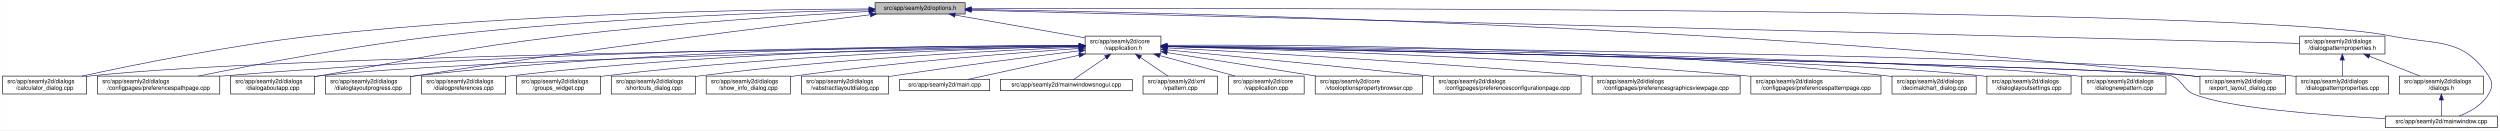
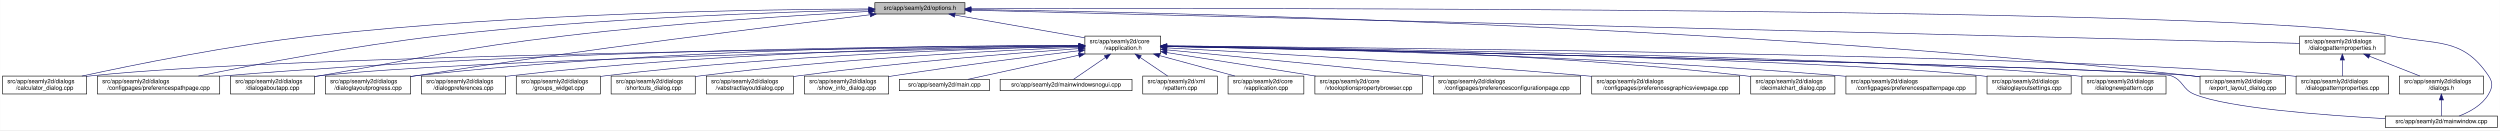
- <svg xmlns="http://www.w3.org/2000/svg" xmlns:xlink="http://www.w3.org/1999/xlink" width="4189pt" height="218pt" viewBox="0.00 0.00 4188.50 218.00">
+ <svg xmlns="http://www.w3.org/2000/svg" xmlns:xlink="http://www.w3.org/1999/xlink" width="4190pt" height="218pt" viewBox="0.00 0.00 4189.50 218.00">
  <g id="graph0" class="graph" transform="scale(1 1) rotate(0) translate(4 214)">
-     <polygon fill="white" stroke="transparent" points="-4,4 -4,-214 4184.5,-214 4184.5,4 -4,4" />
+     <polygon fill="white" stroke="transparent" points="-4,4 -4,-214 4185.5,-214 4185.5,4 -4,4" />
    <g id="node1" class="node">
      <g id="a_node1">
        <a xlink:title=" ">
          <polygon fill="#bfbfbf" stroke="black" points="1462,-190.5 1462,-209.5 1613,-209.5 1613,-190.5 1462,-190.5" />
          <text text-anchor="middle" x="1537.5" y="-197.5" font-family="Helvetica,sans-Serif" font-size="10.00">src/app/seamly2d/options.h</text>
        </a>
      </g>
    </g>
    <g id="node2" class="node">
      <g id="a_node2">
        <a xlink:href="../../d9/d02/vapplication_8h.html" target="_top" xlink:title=" ">
          <polygon fill="white" stroke="black" points="1814,-123.5 1814,-153.5 1941,-153.5 1941,-123.5 1814,-123.5" />
          <text text-anchor="start" x="1822" y="-141.5" font-family="Helvetica,sans-Serif" font-size="10.00">src/app/seamly2d/core</text>
          <text text-anchor="middle" x="1877.5" y="-130.5" font-family="Helvetica,sans-Serif" font-size="10.00">/vapplication.h</text>
        </a>
      </g>
    </g>
    <g id="edge1" class="edge">
      <path fill="none" stroke="midnightblue" d="M1596.4,-188.69C1657.09,-178.07 1751.41,-161.57 1813.8,-150.65" />
      <polygon fill="midnightblue" stroke="midnightblue" points="1595.46,-185.3 1586.21,-190.48 1596.67,-192.2 1595.46,-185.3" />
    </g>
-     <g id="node4" class="node">
-       <g id="a_node4">
+     <g id="node5" class="node">
+       <g id="a_node5">
        <a xlink:href="../../d7/dfa/calculator__dialog_8cpp.html" target="_top" xlink:title=" ">
          <polygon fill="white" stroke="black" points="0,-56.5 0,-86.5 141,-86.5 141,-56.5 0,-56.5" />
          <text text-anchor="start" x="8" y="-74.5" font-family="Helvetica,sans-Serif" font-size="10.00">src/app/seamly2d/dialogs</text>
          <text text-anchor="middle" x="70.5" y="-63.5" font-family="Helvetica,sans-Serif" font-size="10.00">/calculator_dialog.cpp</text>
        </a>
      </g>
    </g>
    <g id="edge25" class="edge">
      <path fill="none" stroke="midnightblue" d="M1451.6,-199.05C1276.35,-198.3 865.18,-192.2 522.5,-154 382.23,-138.36 219.85,-105.39 132.99,-86.53" />
      <polygon fill="midnightblue" stroke="midnightblue" points="1451.78,-202.55 1461.79,-199.09 1451.8,-195.55 1451.78,-202.55" />
    </g>
    <g id="node8" class="node">
      <g id="a_node8">
        <a xlink:href="../../dc/d20/preferencespathpage_8cpp.html" target="_top" xlink:title=" ">
          <polygon fill="white" stroke="black" points="159,-56.5 159,-86.5 364,-86.5 364,-56.5 159,-56.5" />
          <text text-anchor="start" x="167" y="-74.5" font-family="Helvetica,sans-Serif" font-size="10.00">src/app/seamly2d/dialogs</text>
          <text text-anchor="middle" x="261.5" y="-63.5" font-family="Helvetica,sans-Serif" font-size="10.00">/configpages/preferencespathpage.cpp</text>
        </a>
      </g>
    </g>
    <g id="edge26" class="edge">
      <path fill="none" stroke="midnightblue" d="M1451.55,-197.43C1304.18,-194.02 993.94,-183.67 733.5,-154 588.08,-137.43 419.52,-105.12 328.37,-86.55" />
      <polygon fill="midnightblue" stroke="midnightblue" points="1451.8,-200.94 1461.88,-197.67 1451.96,-193.94 1451.8,-200.94" />
    </g>
    <g id="node11" class="node">
      <g id="a_node11">
        <a xlink:href="../../dd/d64/dialogaboutapp_8cpp.html" target="_top" xlink:title=" ">
          <polygon fill="white" stroke="black" points="382,-56.5 382,-86.5 523,-86.5 523,-56.5 382,-56.5" />
          <text text-anchor="start" x="390" y="-74.5" font-family="Helvetica,sans-Serif" font-size="10.00">src/app/seamly2d/dialogs</text>
          <text text-anchor="middle" x="452.5" y="-63.5" font-family="Helvetica,sans-Serif" font-size="10.00">/dialogaboutapp.cpp</text>
        </a>
      </g>
    </g>
    <g id="edge27" class="edge">
      <path fill="none" stroke="midnightblue" d="M1451.61,-194.81C1335.9,-188.63 1123.69,-175.44 943.5,-154 759.28,-132.08 714.3,-118.64 531.5,-87 528.75,-86.52 525.95,-86.03 523.12,-85.54" />
      <polygon fill="midnightblue" stroke="midnightblue" points="1451.65,-198.31 1461.82,-195.35 1452.02,-191.32 1451.65,-198.31" />
    </g>
    <g id="node12" class="node">
      <g id="a_node12">
        <a xlink:href="../../d6/d89/dialoglayoutprogress_8cpp.html" target="_top" xlink:title=" ">
          <polygon fill="white" stroke="black" points="541,-56.5 541,-86.5 684,-86.5 684,-56.5 541,-56.5" />
          <text text-anchor="start" x="549" y="-74.5" font-family="Helvetica,sans-Serif" font-size="10.00">src/app/seamly2d/dialogs</text>
          <text text-anchor="middle" x="612.5" y="-63.5" font-family="Helvetica,sans-Serif" font-size="10.00">/dialoglayoutprogress.cpp</text>
        </a>
      </g>
    </g>
    <g id="edge28" class="edge">
      <path fill="none" stroke="midnightblue" d="M1453.96,-189.26C1302.07,-171.26 970.65,-130.62 692.5,-87 689.71,-86.56 686.87,-86.11 684,-85.63" />
      <polygon fill="midnightblue" stroke="midnightblue" points="1453.8,-192.77 1464.15,-190.47 1454.63,-185.82 1453.8,-192.77" />
    </g>
    <g id="node17" class="node">
      <g id="a_node17">
        <a xlink:href="../../dd/d54/export__layout__dialog_8cpp.html" target="_top" xlink:title=" ">
-           <polygon fill="white" stroke="black" points="3682,-56.5 3682,-86.5 3825,-86.5 3825,-56.5 3682,-56.5" />
-           <text text-anchor="start" x="3690" y="-74.5" font-family="Helvetica,sans-Serif" font-size="10.00">src/app/seamly2d/dialogs</text>
-           <text text-anchor="middle" x="3753.5" y="-63.5" font-family="Helvetica,sans-Serif" font-size="10.00">/export_layout_dialog.cpp</text>
+           <polygon fill="white" stroke="black" points="3683,-56.5 3683,-86.5 3826,-86.5 3826,-56.5 3683,-56.5" />
+           <text text-anchor="start" x="3691" y="-74.5" font-family="Helvetica,sans-Serif" font-size="10.00">src/app/seamly2d/dialogs</text>
+           <text text-anchor="middle" x="3754.5" y="-63.5" font-family="Helvetica,sans-Serif" font-size="10.00">/export_layout_dialog.cpp</text>
        </a>
      </g>
    </g>
    <g id="edge33" class="edge">
-       <path fill="none" stroke="midnightblue" d="M1623.63,-198.01C1913.04,-193.91 2876.71,-174.17 3667.5,-87 3672.17,-86.49 3676.96,-85.88 3681.79,-85.22" />
-       <polygon fill="midnightblue" stroke="midnightblue" points="1623.17,-194.51 1613.22,-198.15 1623.26,-201.51 1623.17,-194.51" />
+       <path fill="none" stroke="midnightblue" d="M1623.67,-198.01C1913.22,-193.92 2877.34,-174.2 3668.5,-87 3673.17,-86.49 3677.96,-85.88 3682.79,-85.22" />
+       <polygon fill="midnightblue" stroke="midnightblue" points="1623.2,-194.51 1613.25,-198.15 1623.3,-201.51 1623.2,-194.51" />
    </g>
    <g id="node24" class="node">
      <g id="a_node24">
        <a xlink:href="../../d8/dd9/mainwindow_8cpp.html" target="_top" xlink:title=" ">
-           <polygon fill="white" stroke="black" points="3992.5,-0.5 3992.5,-19.5 4180.5,-19.5 4180.5,-0.5 3992.5,-0.5" />
-           <text text-anchor="middle" x="4086.5" y="-7.5" font-family="Helvetica,sans-Serif" font-size="10.00">src/app/seamly2d/mainwindow.cpp</text>
+           <polygon fill="white" stroke="black" points="3993.5,-0.5 3993.5,-19.5 4181.5,-19.5 4181.5,-0.5 3993.5,-0.5" />
+           <text text-anchor="middle" x="4087.5" y="-7.5" font-family="Helvetica,sans-Serif" font-size="10.00">src/app/seamly2d/mainwindow.cpp</text>
        </a>
      </g>
    </g>
    <g id="edge34" class="edge">
-       <path fill="none" stroke="midnightblue" d="M1623.35,-199.29C2031.33,-200.44 3764.18,-202.4 4000.5,-154 4078.04,-138.12 4121.3,-152.66 4165.5,-87 4173.19,-75.57 4172.42,-67.91 4165.5,-56 4154.95,-37.85 4134.04,-26.41 4116.38,-19.61" />
-       <polygon fill="midnightblue" stroke="midnightblue" points="1623.11,-195.79 1613.1,-199.26 1623.09,-202.79 1623.11,-195.79" />
+       <path fill="none" stroke="midnightblue" d="M1623.39,-199.29C2031.53,-200.44 3765.08,-202.41 4001.5,-154 4079.04,-138.12 4122.3,-152.66 4166.5,-87 4174.19,-75.57 4173.42,-67.91 4166.5,-56 4155.95,-37.85 4135.04,-26.41 4117.38,-19.61" />
+       <polygon fill="midnightblue" stroke="midnightblue" points="1623.14,-195.79 1613.13,-199.27 1623.12,-202.79 1623.14,-195.79" />
    </g>
    <g id="node26" class="node">
      <g id="a_node26">
        <a xlink:href="../../d5/d4e/dialogpatternproperties_8h.html" target="_top" xlink:title=" ">
-           <polygon fill="white" stroke="black" points="3849,-123.5 3849,-153.5 3992,-153.5 3992,-123.5 3849,-123.5" />
-           <text text-anchor="start" x="3857" y="-141.5" font-family="Helvetica,sans-Serif" font-size="10.00">src/app/seamly2d/dialogs</text>
-           <text text-anchor="middle" x="3920.5" y="-130.5" font-family="Helvetica,sans-Serif" font-size="10.00">/dialogpatternproperties.h</text>
+           <polygon fill="white" stroke="black" points="3850,-123.5 3850,-153.5 3993,-153.5 3993,-123.5 3850,-123.5" />
+           <text text-anchor="start" x="3858" y="-141.5" font-family="Helvetica,sans-Serif" font-size="10.00">src/app/seamly2d/dialogs</text>
+           <text text-anchor="middle" x="3921.5" y="-130.5" font-family="Helvetica,sans-Serif" font-size="10.00">/dialogpatternproperties.h</text>
        </a>
      </g>
    </g>
    <g id="edge29" class="edge">
-       <path fill="none" stroke="midnightblue" d="M1623.09,-196.86C1999.19,-187.47 3501.88,-149.95 3848.79,-141.29" />
-       <polygon fill="midnightblue" stroke="midnightblue" points="1623,-193.36 1613.09,-197.11 1623.17,-200.36 1623,-193.36" />
+       <path fill="none" stroke="midnightblue" d="M1623.13,-196.86C1999.39,-187.47 3502.7,-149.95 3849.76,-141.29" />
+       <polygon fill="midnightblue" stroke="midnightblue" points="1623.03,-193.36 1613.12,-197.11 1623.2,-200.36 1623.03,-193.36" />
    </g>
    <g id="node3" class="node">
      <g id="a_node3">
        <a xlink:href="../../d3/dd8/vapplication_8cpp.html" target="_top" xlink:title=" ">
          <polygon fill="white" stroke="black" points="2054,-56.5 2054,-86.5 2181,-86.5 2181,-56.5 2054,-56.5" />
          <text text-anchor="start" x="2062" y="-74.5" font-family="Helvetica,sans-Serif" font-size="10.00">src/app/seamly2d/core</text>
          <text text-anchor="middle" x="2117.5" y="-63.5" font-family="Helvetica,sans-Serif" font-size="10.00">/vapplication.cpp</text>
        </a>
      </g>
    </g>
    <g id="edge2" class="edge">
      <path fill="none" stroke="midnightblue" d="M1938.98,-120.85C1978.11,-110.25 2028.23,-96.68 2065.4,-86.61" />
      <polygon fill="midnightblue" stroke="midnightblue" points="1938.02,-117.48 1929.28,-123.48 1939.85,-124.24 1938.02,-117.48" />
    </g>
-     <g id="edge3" class="edge">
-       <path fill="none" stroke="midnightblue" d="M1803.71,-136.84C1517.13,-134.05 477.67,-121.71 149.5,-87 146.73,-86.71 143.9,-86.37 141.06,-86" />
-       <polygon fill="midnightblue" stroke="midnightblue" points="1803.95,-140.34 1813.99,-136.94 1804.02,-133.34 1803.95,-140.34" />
-     </g>
-     <g id="node5" class="node">
-       <g id="a_node5">
+     <g id="node4" class="node">
+       <g id="a_node4">
        <a xlink:href="../../d2/d00/vtooloptionspropertybrowser_8cpp.html" target="_top" xlink:title=" ">
          <polygon fill="white" stroke="black" points="2199.5,-56.5 2199.5,-86.5 2379.5,-86.5 2379.5,-56.5 2199.5,-56.5" />
          <text text-anchor="start" x="2207.5" y="-74.5" font-family="Helvetica,sans-Serif" font-size="10.00">src/app/seamly2d/core</text>
          <text text-anchor="middle" x="2289.5" y="-63.5" font-family="Helvetica,sans-Serif" font-size="10.00">/vtooloptionspropertybrowser.cpp</text>
        </a>
      </g>
    </g>
-     <g id="edge4" class="edge">
+     <g id="edge3" class="edge">
      <path fill="none" stroke="midnightblue" d="M1951.47,-125.83C2021.31,-114.81 2126.15,-98.27 2200.53,-86.54" />
      <polygon fill="midnightblue" stroke="midnightblue" points="1950.76,-122.4 1941.42,-127.42 1951.85,-129.31 1950.76,-122.4" />
+     </g>
+     <g id="edge4" class="edge">
+       <path fill="none" stroke="midnightblue" d="M1803.71,-136.84C1517.13,-134.05 477.67,-121.71 149.5,-87 146.73,-86.71 143.9,-86.37 141.06,-86" />
+       <polygon fill="midnightblue" stroke="midnightblue" points="1803.95,-140.34 1813.99,-136.94 1804.02,-133.34 1803.95,-140.34" />
    </g>
    <g id="node6" class="node">
      <g id="a_node6">
        <a xlink:href="../../d2/d2d/preferencesconfigurationpage_8cpp.html" target="_top" xlink:title=" ">
          <polygon fill="white" stroke="black" points="2398,-56.5 2398,-86.5 2645,-86.5 2645,-56.5 2398,-56.5" />
          <text text-anchor="start" x="2406" y="-74.5" font-family="Helvetica,sans-Serif" font-size="10.00">src/app/seamly2d/dialogs</text>
          <text text-anchor="middle" x="2521.5" y="-63.5" font-family="Helvetica,sans-Serif" font-size="10.00">/configpages/preferencesconfigurationpage.cpp</text>
        </a>
      </g>
    </g>
    <g id="edge5" class="edge">
      <path fill="none" stroke="midnightblue" d="M1951.49,-130.42C2050.9,-120.86 2233.06,-103.15 2388.5,-87 2391.62,-86.68 2394.78,-86.35 2397.97,-86.01" />
      <polygon fill="midnightblue" stroke="midnightblue" points="1950.87,-126.97 1941.25,-131.41 1951.54,-133.94 1950.87,-126.97" />
    </g>
    <g id="node7" class="node">
      <g id="a_node7">
        <a xlink:href="../../d9/d70/preferencesgraphicsviewpage_8cpp.html" target="_top" xlink:title=" ">
          <polygon fill="white" stroke="black" points="2663.5,-56.5 2663.5,-86.5 2911.5,-86.5 2911.5,-56.5 2663.5,-56.5" />
          <text text-anchor="start" x="2671.5" y="-74.5" font-family="Helvetica,sans-Serif" font-size="10.00">src/app/seamly2d/dialogs</text>
          <text text-anchor="middle" x="2787.5" y="-63.5" font-family="Helvetica,sans-Serif" font-size="10.00">/configpages/preferencesgraphicsviewpage.cpp</text>
        </a>
      </g>
    </g>
    <g id="edge6" class="edge">
      <path fill="none" stroke="midnightblue" d="M1951.23,-133.76C2089.22,-126.51 2395.82,-109.32 2653.5,-87 2656.76,-86.72 2660.07,-86.42 2663.41,-86.12" />
      <polygon fill="midnightblue" stroke="midnightblue" points="1951,-130.26 1941.19,-134.28 1951.36,-137.25 1951,-130.26" />
    </g>
    <g id="edge7" class="edge">
      <path fill="none" stroke="midnightblue" d="M1803.86,-137.54C1585.24,-137.11 921.06,-131.93 372.5,-87 369.79,-86.78 367.04,-86.54 364.27,-86.28" />
      <polygon fill="midnightblue" stroke="midnightblue" points="1803.92,-141.04 1813.93,-137.56 1803.93,-134.04 1803.92,-141.04" />
    </g>
    <g id="node9" class="node">
      <g id="a_node9">
-         <a xlink:href="../../dc/d63/preferencespatternpage_8cpp.html" target="_top" xlink:title=" ">
-           <polygon fill="white" stroke="black" points="2929.5,-56.5 2929.5,-86.5 3147.5,-86.5 3147.5,-56.5 2929.5,-56.5" />
-           <text text-anchor="start" x="2937.5" y="-74.5" font-family="Helvetica,sans-Serif" font-size="10.00">src/app/seamly2d/dialogs</text>
-           <text text-anchor="middle" x="3038.5" y="-63.5" font-family="Helvetica,sans-Serif" font-size="10.00">/configpages/preferencespatternpage.cpp</text>
+         <a xlink:href="../../dd/dc2/decimalchart__dialog_8cpp.html" target="_top" xlink:title=" ">
+           <polygon fill="white" stroke="black" points="2930,-56.5 2930,-86.5 3071,-86.5 3071,-56.5 2930,-56.5" />
+           <text text-anchor="start" x="2938" y="-74.5" font-family="Helvetica,sans-Serif" font-size="10.00">src/app/seamly2d/dialogs</text>
+           <text text-anchor="middle" x="3000.5" y="-63.5" font-family="Helvetica,sans-Serif" font-size="10.00">/decimalchart_dialog.cpp</text>
        </a>
      </g>
    </g>
    <g id="edge8" class="edge">
-       <path fill="none" stroke="midnightblue" d="M1951.23,-135.8C2121.97,-131.46 2557.62,-118.04 2920.5,-87 2923.38,-86.75 2926.3,-86.49 2929.24,-86.21" />
-       <polygon fill="midnightblue" stroke="midnightblue" points="1951.01,-132.31 1941.1,-136.06 1951.19,-139.3 1951.01,-132.31" />
+       <path fill="none" stroke="midnightblue" d="M1951.38,-137.24C2122.41,-135.91 2558.66,-128.37 2920.5,-87 2923.59,-86.65 2926.73,-86.25 2929.9,-85.81" />
+       <polygon fill="midnightblue" stroke="midnightblue" points="1951.2,-133.74 1941.23,-137.31 1951.25,-140.74 1951.2,-133.74" />
    </g>
    <g id="node10" class="node">
      <g id="a_node10">
-         <a xlink:href="../../dd/dc2/decimalchart__dialog_8cpp.html" target="_top" xlink:title=" ">
-           <polygon fill="white" stroke="black" points="3166,-56.5 3166,-86.5 3307,-86.5 3307,-56.5 3166,-56.5" />
-           <text text-anchor="start" x="3174" y="-74.5" font-family="Helvetica,sans-Serif" font-size="10.00">src/app/seamly2d/dialogs</text>
-           <text text-anchor="middle" x="3236.5" y="-63.5" font-family="Helvetica,sans-Serif" font-size="10.00">/decimalchart_dialog.cpp</text>
+         <a xlink:href="../../dc/d63/preferencespatternpage_8cpp.html" target="_top" xlink:title=" ">
+           <polygon fill="white" stroke="black" points="3089.5,-56.5 3089.5,-86.5 3307.5,-86.5 3307.5,-56.5 3089.5,-56.5" />
+           <text text-anchor="start" x="3097.5" y="-74.5" font-family="Helvetica,sans-Serif" font-size="10.00">src/app/seamly2d/dialogs</text>
+           <text text-anchor="middle" x="3198.5" y="-63.5" font-family="Helvetica,sans-Serif" font-size="10.00">/configpages/preferencespatternpage.cpp</text>
        </a>
      </g>
    </g>
    <g id="edge9" class="edge">
-       <path fill="none" stroke="midnightblue" d="M1951.5,-138.19C2148.26,-139.23 2700.51,-137.08 3156.5,-87 3159.59,-86.66 3162.73,-86.27 3165.91,-85.85" />
-       <polygon fill="midnightblue" stroke="midnightblue" points="1951.3,-134.68 1941.28,-138.13 1951.26,-141.68 1951.3,-134.68" />
+       <path fill="none" stroke="midnightblue" d="M1951.19,-136.44C2139.41,-133.28 2653.05,-121.88 3079.5,-87 3082.72,-86.74 3085.98,-86.45 3089.27,-86.15" />
+       <polygon fill="midnightblue" stroke="midnightblue" points="1951.08,-132.94 1941.14,-136.6 1951.2,-139.94 1951.08,-132.94" />
    </g>
    <g id="edge10" class="edge">
      <path fill="none" stroke="midnightblue" d="M1803.5,-136.13C1559.4,-131.39 781.13,-114.45 531.5,-87 528.73,-86.7 525.91,-86.35 523.06,-85.97" />
      <polygon fill="midnightblue" stroke="midnightblue" points="1803.62,-139.63 1813.68,-136.33 1803.75,-132.63 1803.62,-139.63" />
    </g>
    <g id="edge11" class="edge">
      <path fill="none" stroke="midnightblue" d="M1803.76,-137.85C1617.11,-137.98 1111.03,-133.63 692.5,-87 689.83,-86.7 687.12,-86.37 684.39,-86.01" />
      <polygon fill="midnightblue" stroke="midnightblue" points="1804,-141.35 1814,-137.84 1804,-134.35 1804,-141.35" />
    </g>
    <g id="node13" class="node">
      <g id="a_node13">
        <a xlink:href="../../db/def/dialoglayoutsettings_8cpp.html" target="_top" xlink:title=" ">
-           <polygon fill="white" stroke="black" points="3325,-56.5 3325,-86.5 3466,-86.5 3466,-56.5 3325,-56.5" />
-           <text text-anchor="start" x="3333" y="-74.5" font-family="Helvetica,sans-Serif" font-size="10.00">src/app/seamly2d/dialogs</text>
-           <text text-anchor="middle" x="3395.5" y="-63.5" font-family="Helvetica,sans-Serif" font-size="10.00">/dialoglayoutsettings.cpp</text>
+           <polygon fill="white" stroke="black" points="3326,-56.5 3326,-86.5 3467,-86.5 3467,-56.5 3326,-56.5" />
+           <text text-anchor="start" x="3334" y="-74.5" font-family="Helvetica,sans-Serif" font-size="10.00">src/app/seamly2d/dialogs</text>
+           <text text-anchor="middle" x="3396.5" y="-63.5" font-family="Helvetica,sans-Serif" font-size="10.00">/dialoglayoutsettings.cpp</text>
        </a>
      </g>
    </g>
    <g id="edge12" class="edge">
-       <path fill="none" stroke="midnightblue" d="M1951.31,-136.32C2205.98,-132.01 3046.94,-115.9 3315.5,-87 3318.59,-86.67 3321.74,-86.29 3324.91,-85.86" />
-       <polygon fill="midnightblue" stroke="midnightblue" points="1951,-132.82 1941.06,-136.49 1951.12,-139.82 1951,-132.82" />
+       <path fill="none" stroke="midnightblue" d="M1951.36,-136.32C2206.21,-132.02 3047.76,-115.92 3316.5,-87 3319.59,-86.67 3322.74,-86.29 3325.91,-85.86" />
+       <polygon fill="midnightblue" stroke="midnightblue" points="1951.05,-132.82 1941.11,-136.49 1951.16,-139.82 1951.05,-132.82" />
    </g>
    <g id="node14" class="node">
      <g id="a_node14">
        <a xlink:href="../../de/d87/dialognewpattern_8cpp.html" target="_top" xlink:title=" ">
-           <polygon fill="white" stroke="black" points="3484,-56.5 3484,-86.5 3625,-86.5 3625,-56.5 3484,-56.5" />
-           <text text-anchor="start" x="3492" y="-74.5" font-family="Helvetica,sans-Serif" font-size="10.00">src/app/seamly2d/dialogs</text>
-           <text text-anchor="middle" x="3554.5" y="-63.5" font-family="Helvetica,sans-Serif" font-size="10.00">/dialognewpattern.cpp</text>
+           <polygon fill="white" stroke="black" points="3485,-56.5 3485,-86.5 3626,-86.5 3626,-56.5 3485,-56.5" />
+           <text text-anchor="start" x="3493" y="-74.5" font-family="Helvetica,sans-Serif" font-size="10.00">src/app/seamly2d/dialogs</text>
+           <text text-anchor="middle" x="3555.5" y="-63.5" font-family="Helvetica,sans-Serif" font-size="10.00">/dialognewpattern.cpp</text>
        </a>
      </g>
    </g>
    <g id="edge13" class="edge">
-       <path fill="none" stroke="midnightblue" d="M1951.55,-136.61C2224.4,-133.11 3173.38,-118.87 3474.5,-87 3477.59,-86.67 3480.74,-86.3 3483.91,-85.88" />
-       <polygon fill="midnightblue" stroke="midnightblue" points="1951.31,-133.11 1941.36,-136.74 1951.4,-140.11 1951.31,-133.11" />
+       <path fill="none" stroke="midnightblue" d="M1951.59,-136.61C2224.61,-133.12 3174.19,-118.89 3475.5,-87 3478.59,-86.67 3481.74,-86.3 3484.91,-85.88" />
+       <polygon fill="midnightblue" stroke="midnightblue" points="1951.35,-133.12 1941.4,-136.74 1951.44,-140.11 1951.35,-133.12" />
    </g>
    <g id="node15" class="node">
      <g id="a_node15">
        <a xlink:href="../../d5/d18/dialogpatternproperties_8cpp.html" target="_top" xlink:title=" ">
-           <polygon fill="white" stroke="black" points="3843,-56.5 3843,-86.5 3998,-86.5 3998,-56.5 3843,-56.5" />
-           <text text-anchor="start" x="3851" y="-74.5" font-family="Helvetica,sans-Serif" font-size="10.00">src/app/seamly2d/dialogs</text>
-           <text text-anchor="middle" x="3920.5" y="-63.5" font-family="Helvetica,sans-Serif" font-size="10.00">/dialogpatternproperties.cpp</text>
+           <polygon fill="white" stroke="black" points="3844,-56.5 3844,-86.5 3999,-86.5 3999,-56.5 3844,-56.5" />
+           <text text-anchor="start" x="3852" y="-74.5" font-family="Helvetica,sans-Serif" font-size="10.00">src/app/seamly2d/dialogs</text>
+           <text text-anchor="middle" x="3921.5" y="-63.5" font-family="Helvetica,sans-Serif" font-size="10.00">/dialogpatternproperties.cpp</text>
        </a>
      </g>
    </g>
    <g id="edge14" class="edge">
-       <path fill="none" stroke="midnightblue" d="M1951.55,-136.97C2261.76,-134.54 3457.98,-122.96 3833.5,-87 3836.55,-86.71 3839.65,-86.37 3842.78,-86" />
-       <polygon fill="midnightblue" stroke="midnightblue" points="1951.3,-133.47 1941.33,-137.05 1951.35,-140.47 1951.3,-133.47" />
+       <path fill="none" stroke="midnightblue" d="M1951.59,-136.97C2261.95,-134.54 3458.79,-122.98 3834.5,-87 3837.55,-86.71 3840.65,-86.37 3843.78,-86" />
+       <polygon fill="midnightblue" stroke="midnightblue" points="1951.33,-133.47 1941.36,-137.05 1951.39,-140.47 1951.33,-133.47" />
    </g>
    <g id="node16" class="node">
      <g id="a_node16">
        <a xlink:href="../../d5/dc5/dialogpreferences_8cpp.html" target="_top" xlink:title=" ">
          <polygon fill="white" stroke="black" points="702,-56.5 702,-86.5 843,-86.5 843,-56.5 702,-56.5" />
          <text text-anchor="start" x="710" y="-74.5" font-family="Helvetica,sans-Serif" font-size="10.00">src/app/seamly2d/dialogs</text>
          <text text-anchor="middle" x="772.5" y="-63.5" font-family="Helvetica,sans-Serif" font-size="10.00">/dialogpreferences.cpp</text>
        </a>
      </g>
    </g>
    <g id="edge15" class="edge">
      <path fill="none" stroke="midnightblue" d="M1803.9,-137.21C1634.99,-135.82 1206.75,-128.16 851.5,-87 848.73,-86.68 845.91,-86.32 843.07,-85.93" />
      <polygon fill="midnightblue" stroke="midnightblue" points="1803.89,-140.71 1813.92,-137.29 1803.95,-133.71 1803.89,-140.71" />
    </g>
    <g id="edge16" class="edge">
-       <path fill="none" stroke="midnightblue" d="M1951.65,-136.02C2267.85,-129.61 3495.22,-103.87 3667.5,-87 3672.17,-86.54 3676.97,-85.98 3681.8,-85.35" />
-       <polygon fill="midnightblue" stroke="midnightblue" points="1951.16,-132.53 1941.23,-136.23 1951.3,-139.52 1951.16,-132.53" />
+       <path fill="none" stroke="midnightblue" d="M1951.69,-136.02C2268.07,-129.61 3496.13,-103.88 3668.5,-87 3673.17,-86.54 3677.97,-85.98 3682.8,-85.35" />
+       <polygon fill="midnightblue" stroke="midnightblue" points="1951.2,-132.53 1941.27,-136.23 1951.34,-139.53 1951.2,-132.53" />
    </g>
    <g id="node18" class="node">
      <g id="a_node18">
        <a xlink:href="../../db/d5c/groups__widget_8cpp.html" target="_top" xlink:title=" ">
          <polygon fill="white" stroke="black" points="861,-56.5 861,-86.5 1002,-86.5 1002,-56.5 861,-56.5" />
          <text text-anchor="start" x="869" y="-74.5" font-family="Helvetica,sans-Serif" font-size="10.00">src/app/seamly2d/dialogs</text>
          <text text-anchor="middle" x="931.5" y="-63.5" font-family="Helvetica,sans-Serif" font-size="10.00">/groups_widget.cpp</text>
        </a>
      </g>
    </g>
    <g id="edge17" class="edge">
      <path fill="none" stroke="midnightblue" d="M1803.89,-136.27C1654.04,-133.1 1302.98,-122.22 1010.5,-87 1007.73,-86.67 1004.91,-86.3 1002.07,-85.9" />
      <polygon fill="midnightblue" stroke="midnightblue" points="1803.83,-139.77 1813.9,-136.48 1803.97,-132.77 1803.83,-139.77" />
    </g>
    <g id="node19" class="node">
      <g id="a_node19">
        <a xlink:href="../../dd/d84/shortcuts__dialog_8cpp.html" target="_top" xlink:title=" ">
          <polygon fill="white" stroke="black" points="1020,-56.5 1020,-86.5 1161,-86.5 1161,-56.5 1020,-56.5" />
          <text text-anchor="start" x="1028" y="-74.5" font-family="Helvetica,sans-Serif" font-size="10.00">src/app/seamly2d/dialogs</text>
          <text text-anchor="middle" x="1090.5" y="-63.5" font-family="Helvetica,sans-Serif" font-size="10.00">/shortcuts_dialog.cpp</text>
        </a>
      </g>
    </g>
    <g id="edge18" class="edge">
-       <path fill="none" stroke="midnightblue" d="M1803.64,-134.92C1674.58,-129.8 1399.81,-116.26 1169.5,-87 1166.73,-86.65 1163.92,-86.26 1161.08,-85.85" />
-       <polygon fill="midnightblue" stroke="midnightblue" points="1803.67,-138.42 1813.8,-135.31 1803.95,-131.43 1803.67,-138.42" />
+       <path fill="none" stroke="midnightblue" d="M1803.75,-134.86C1674.89,-129.65 1400.52,-115.97 1170.5,-87 1167.42,-86.61 1164.28,-86.18 1161.11,-85.72" />
+       <polygon fill="midnightblue" stroke="midnightblue" points="1803.77,-138.36 1813.9,-135.26 1804.05,-131.37 1803.77,-138.36" />
    </g>
    <g id="node20" class="node">
      <g id="a_node20">
-         <a xlink:href="../../d2/df4/show__info__dialog_8cpp.html" target="_top" xlink:title=" ">
-           <polygon fill="white" stroke="black" points="1179,-56.5 1179,-86.5 1320,-86.5 1320,-56.5 1179,-56.5" />
-           <text text-anchor="start" x="1187" y="-74.5" font-family="Helvetica,sans-Serif" font-size="10.00">src/app/seamly2d/dialogs</text>
-           <text text-anchor="middle" x="1249.5" y="-63.5" font-family="Helvetica,sans-Serif" font-size="10.00">/show_info_dialog.cpp</text>
+         <a xlink:href="../../d5/de4/vabstractlayoutdialog_8cpp.html" target="_top" xlink:title=" ">
+           <polygon fill="white" stroke="black" points="1179.5,-56.5 1179.5,-86.5 1325.5,-86.5 1325.5,-56.5 1179.5,-56.5" />
+           <text text-anchor="start" x="1187.5" y="-74.5" font-family="Helvetica,sans-Serif" font-size="10.00">src/app/seamly2d/dialogs</text>
+           <text text-anchor="middle" x="1252.5" y="-63.5" font-family="Helvetica,sans-Serif" font-size="10.00">/vabstractlayoutdialog.cpp</text>
        </a>
      </g>
    </g>
    <g id="edge19" class="edge">
-       <path fill="none" stroke="midnightblue" d="M1803.37,-132.73C1697.82,-125.48 1498.3,-110.03 1329.5,-87 1326.42,-86.58 1323.28,-86.13 1320.12,-85.64" />
-       <polygon fill="midnightblue" stroke="midnightblue" points="1803.38,-136.24 1813.59,-133.43 1803.85,-129.26 1803.38,-136.24" />
+       <path fill="none" stroke="midnightblue" d="M1803.63,-132.57C1698.95,-125.13 1501.58,-109.5 1334.5,-87 1331.63,-86.61 1328.72,-86.2 1325.77,-85.76" />
+       <polygon fill="midnightblue" stroke="midnightblue" points="1803.55,-136.07 1813.77,-133.28 1804.05,-129.09 1803.55,-136.07" />
    </g>
    <g id="node21" class="node">
      <g id="a_node21">
-         <a xlink:href="../../d5/de4/vabstractlayoutdialog_8cpp.html" target="_top" xlink:title=" ">
-           <polygon fill="white" stroke="black" points="1338.5,-56.5 1338.5,-86.5 1484.5,-86.5 1484.5,-56.5 1338.5,-56.5" />
-           <text text-anchor="start" x="1346.5" y="-74.5" font-family="Helvetica,sans-Serif" font-size="10.00">src/app/seamly2d/dialogs</text>
-           <text text-anchor="middle" x="1411.5" y="-63.5" font-family="Helvetica,sans-Serif" font-size="10.00">/vabstractlayoutdialog.cpp</text>
+         <a xlink:href="../../d2/df4/show__info__dialog_8cpp.html" target="_top" xlink:title=" ">
+           <polygon fill="white" stroke="black" points="1344,-56.5 1344,-86.5 1485,-86.5 1485,-56.5 1344,-56.5" />
+           <text text-anchor="start" x="1352" y="-74.5" font-family="Helvetica,sans-Serif" font-size="10.00">src/app/seamly2d/dialogs</text>
+           <text text-anchor="middle" x="1414.5" y="-63.5" font-family="Helvetica,sans-Serif" font-size="10.00">/show_info_dialog.cpp</text>
        </a>
      </g>
    </g>
    <g id="edge20" class="edge">
-       <path fill="none" stroke="midnightblue" d="M1803.71,-128.78C1726.3,-119.4 1601.14,-103.59 1493.5,-87 1490.64,-86.56 1487.73,-86.1 1484.79,-85.63" />
-       <polygon fill="midnightblue" stroke="midnightblue" points="1803.5,-132.28 1813.85,-130 1804.34,-125.33 1803.5,-132.28" />
+       <path fill="none" stroke="midnightblue" d="M1803.69,-128.92C1726.26,-119.66 1601.09,-103.94 1493.5,-87 1490.75,-86.57 1487.94,-86.11 1485.1,-85.64" />
+       <polygon fill="midnightblue" stroke="midnightblue" points="1803.48,-132.42 1813.83,-130.13 1804.31,-125.47 1803.48,-132.42" />
    </g>
    <g id="node22" class="node">
      <g id="a_node22">
        <a xlink:href="../../dc/d14/app_2seamly2d_2main_8cpp.html" target="_top" xlink:title=" ">
          <polygon fill="white" stroke="black" points="1503,-62 1503,-81 1654,-81 1654,-62 1503,-62" />
          <text text-anchor="middle" x="1578.5" y="-69" font-family="Helvetica,sans-Serif" font-size="10.00">src/app/seamly2d/main.cpp</text>
        </a>
      </g>
    </g>
    <g id="edge21" class="edge">
      <path fill="none" stroke="midnightblue" d="M1803.75,-121.47C1745.02,-108.7 1665.09,-91.32 1617.93,-81.07" />
      <polygon fill="midnightblue" stroke="midnightblue" points="1803.21,-124.93 1813.72,-123.64 1804.7,-118.09 1803.21,-124.93" />
    </g>
    <g id="node23" class="node">
      <g id="a_node23">
        <a xlink:href="../../d8/de8/mainwindowsnogui_8cpp.html" target="_top" xlink:title=" ">
          <polygon fill="white" stroke="black" points="1672,-62 1672,-81 1893,-81 1893,-62 1672,-62" />
          <text text-anchor="middle" x="1782.5" y="-69" font-family="Helvetica,sans-Serif" font-size="10.00">src/app/seamly2d/mainwindowsnogui.cpp</text>
        </a>
      </g>
    </g>
    <g id="edge22" class="edge">
      <path fill="none" stroke="midnightblue" d="M1848.48,-117.64C1830.55,-105.37 1808.46,-90.26 1794.93,-81.01" />
      <polygon fill="midnightblue" stroke="midnightblue" points="1846.66,-120.64 1856.89,-123.4 1850.61,-114.86 1846.66,-120.64" />
    </g>
    <g id="edge23" class="edge">
-       <path fill="none" stroke="midnightblue" d="M1951.59,-136.01C2280.43,-129.3 3593.41,-101.64 3633.5,-87 3654.3,-79.4 3652.02,-64.42 3672.5,-56 3728.5,-32.98 3888.46,-20.82 3992.36,-15.16" />
-       <polygon fill="midnightblue" stroke="midnightblue" points="1951.16,-132.51 1941.23,-136.22 1951.3,-139.51 1951.16,-132.51" />
+       <path fill="none" stroke="midnightblue" d="M1951.36,-136.01C2279.93,-129.31 3594.38,-101.65 3634.5,-87 3655.3,-79.4 3653.02,-64.42 3673.5,-56 3729.5,-32.98 3889.46,-20.82 3993.36,-15.16" />
+       <polygon fill="midnightblue" stroke="midnightblue" points="1950.94,-132.52 1941.01,-136.22 1951.08,-139.52 1950.94,-132.52" />
    </g>
    <g id="node25" class="node">
      <g id="a_node25">
        <a xlink:href="../../d3/d49/vpattern_8cpp.html" target="_top" xlink:title=" ">
          <polygon fill="white" stroke="black" points="1911,-56.5 1911,-86.5 2036,-86.5 2036,-56.5 1911,-56.5" />
          <text text-anchor="start" x="1919" y="-74.5" font-family="Helvetica,sans-Serif" font-size="10.00">src/app/seamly2d/xml</text>
          <text text-anchor="middle" x="1973.5" y="-63.5" font-family="Helvetica,sans-Serif" font-size="10.00">/vpattern.cpp</text>
        </a>
      </g>
    </g>
    <g id="edge24" class="edge">
      <path fill="none" stroke="midnightblue" d="M1906.69,-117.73C1921.55,-107.68 1939.26,-95.68 1952.71,-86.58" />
      <polygon fill="midnightblue" stroke="midnightblue" points="1904.65,-114.89 1898.33,-123.4 1908.57,-120.69 1904.65,-114.89" />
    </g>
    <g id="edge30" class="edge">
-       <path fill="none" stroke="midnightblue" d="M3920.5,-113.11C3920.5,-104.15 3920.5,-94.32 3920.5,-86.58" />
-       <polygon fill="midnightblue" stroke="midnightblue" points="3917,-113.4 3920.5,-123.4 3924,-113.4 3917,-113.4" />
+       <path fill="none" stroke="midnightblue" d="M3921.5,-113.11C3921.5,-104.15 3921.5,-94.32 3921.5,-86.58" />
+       <polygon fill="midnightblue" stroke="midnightblue" points="3918,-113.4 3921.5,-123.4 3925,-113.4 3918,-113.4" />
    </g>
    <g id="node27" class="node">
      <g id="a_node27">
        <a xlink:href="../../d6/d64/dialogs_8h.html" target="_top" xlink:title=" ">
-           <polygon fill="white" stroke="black" points="4016,-56.5 4016,-86.5 4157,-86.5 4157,-56.5 4016,-56.5" />
-           <text text-anchor="start" x="4024" y="-74.5" font-family="Helvetica,sans-Serif" font-size="10.00">src/app/seamly2d/dialogs</text>
-           <text text-anchor="middle" x="4086.5" y="-63.5" font-family="Helvetica,sans-Serif" font-size="10.00">/dialogs.h</text>
+           <polygon fill="white" stroke="black" points="4017,-56.5 4017,-86.5 4158,-86.5 4158,-56.5 4017,-56.5" />
+           <text text-anchor="start" x="4025" y="-74.5" font-family="Helvetica,sans-Serif" font-size="10.00">src/app/seamly2d/dialogs</text>
+           <text text-anchor="middle" x="4087.5" y="-63.5" font-family="Helvetica,sans-Serif" font-size="10.00">/dialogs.h</text>
        </a>
      </g>
    </g>
    <g id="edge31" class="edge">
-       <path fill="none" stroke="midnightblue" d="M3966.01,-119.68C3992.63,-109.26 4025.77,-96.28 4050.55,-86.58" />
-       <polygon fill="midnightblue" stroke="midnightblue" points="3964.55,-116.49 3956.52,-123.4 3967.11,-123.01 3964.55,-116.49" />
+       <path fill="none" stroke="midnightblue" d="M3967.01,-119.68C3993.63,-109.26 4026.77,-96.28 4051.55,-86.58" />
+       <polygon fill="midnightblue" stroke="midnightblue" points="3965.55,-116.49 3957.52,-123.4 3968.11,-123.01 3965.55,-116.49" />
    </g>
    <g id="edge32" class="edge">
-       <path fill="none" stroke="midnightblue" d="M4086.5,-46.29C4086.5,-36.86 4086.5,-26.65 4086.5,-19.66" />
-       <polygon fill="midnightblue" stroke="midnightblue" points="4083,-46.4 4086.5,-56.4 4090,-46.4 4083,-46.4" />
+       <path fill="none" stroke="midnightblue" d="M4087.5,-46.29C4087.5,-36.86 4087.5,-26.65 4087.5,-19.66" />
+       <polygon fill="midnightblue" stroke="midnightblue" points="4084,-46.4 4087.5,-56.4 4091,-46.4 4084,-46.4" />
    </g>
  </g>
</svg>
